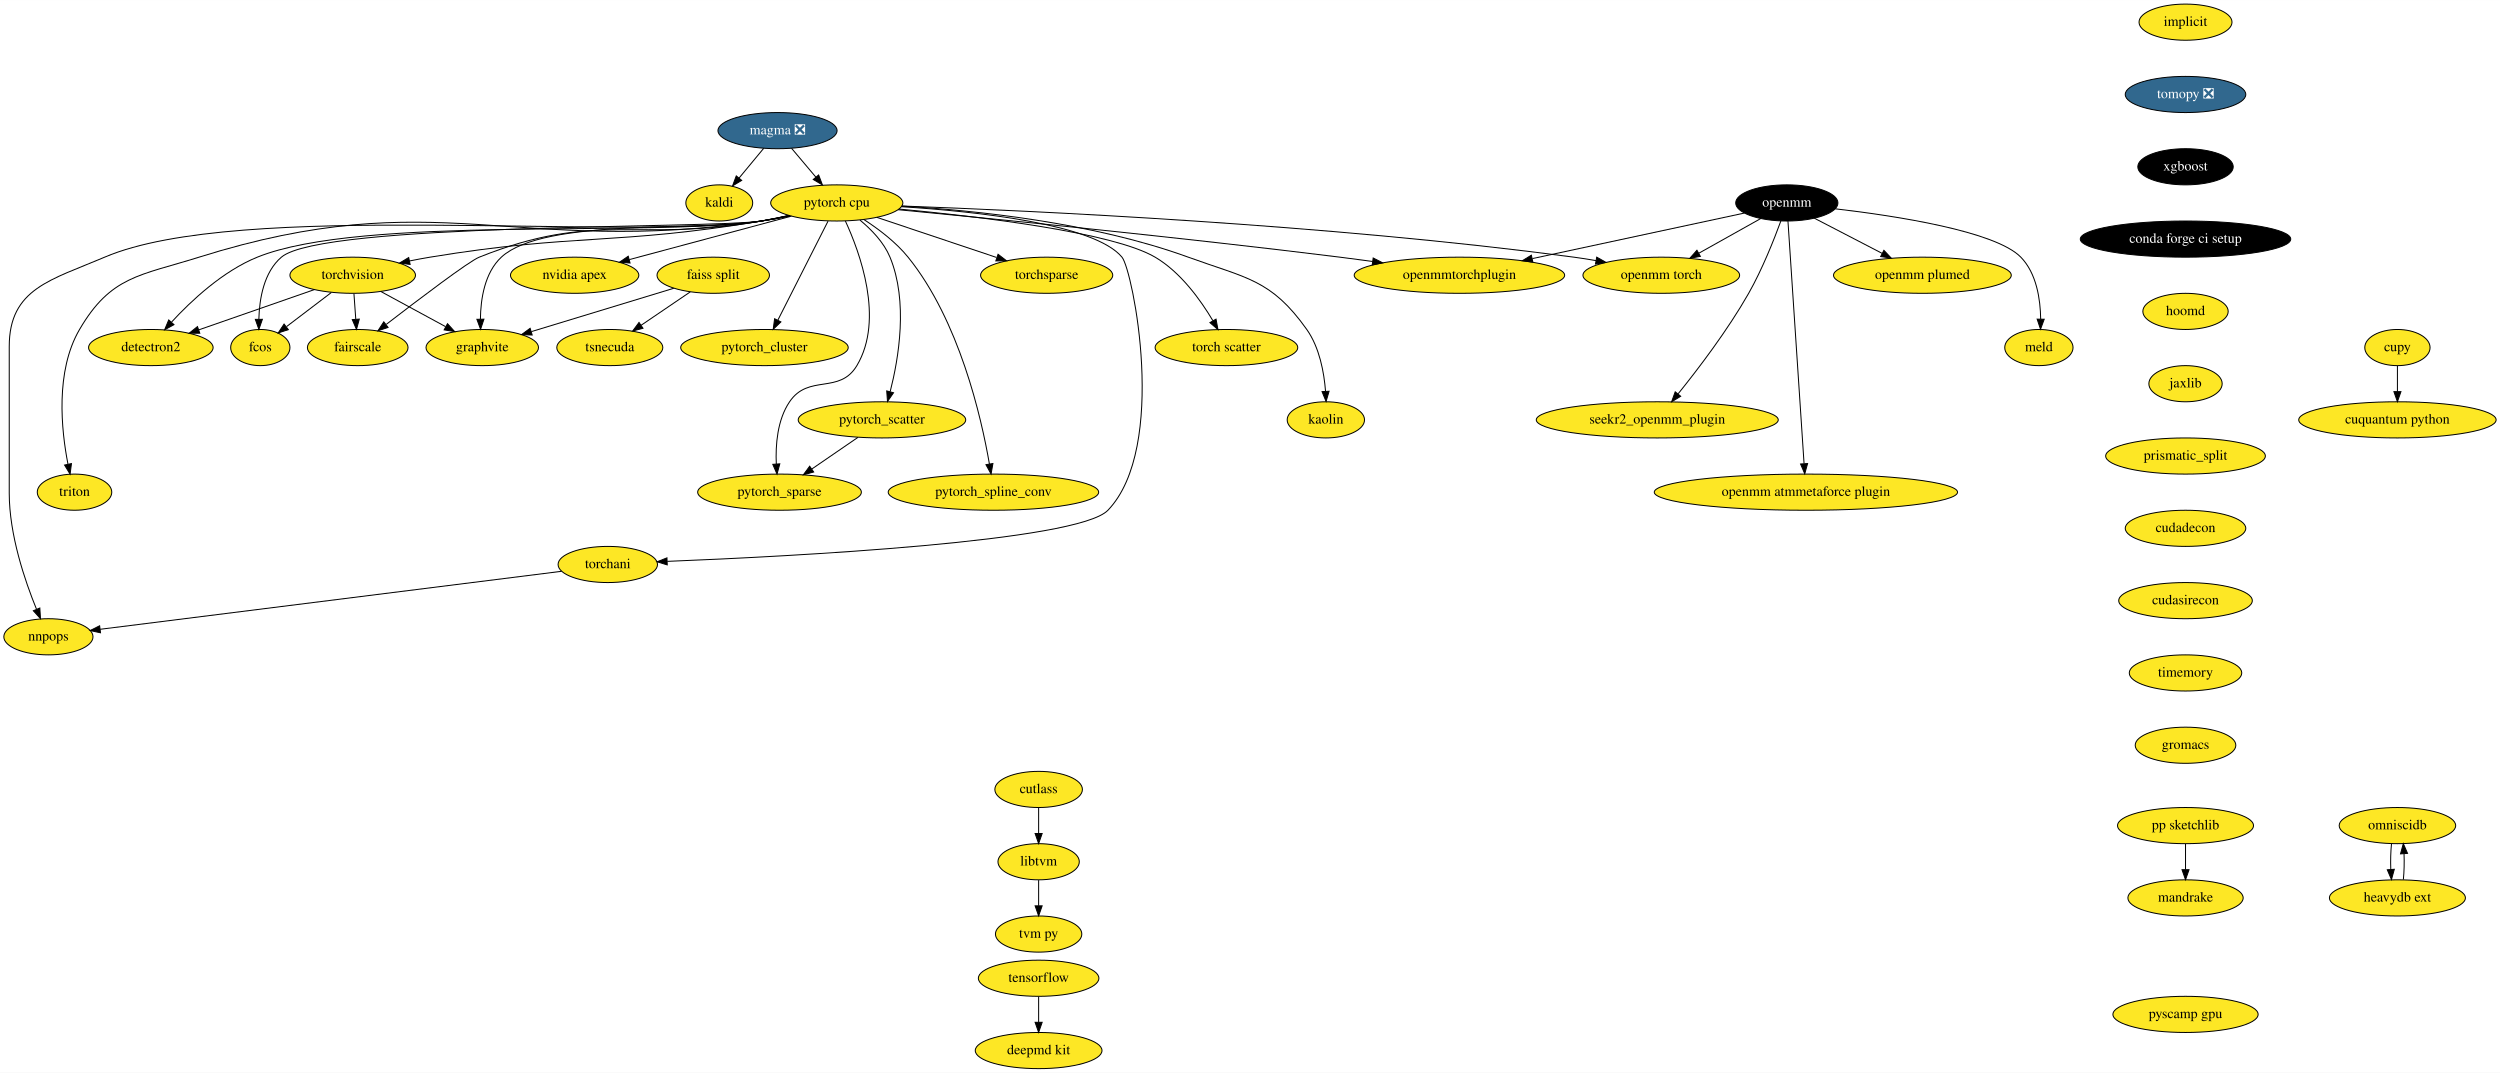
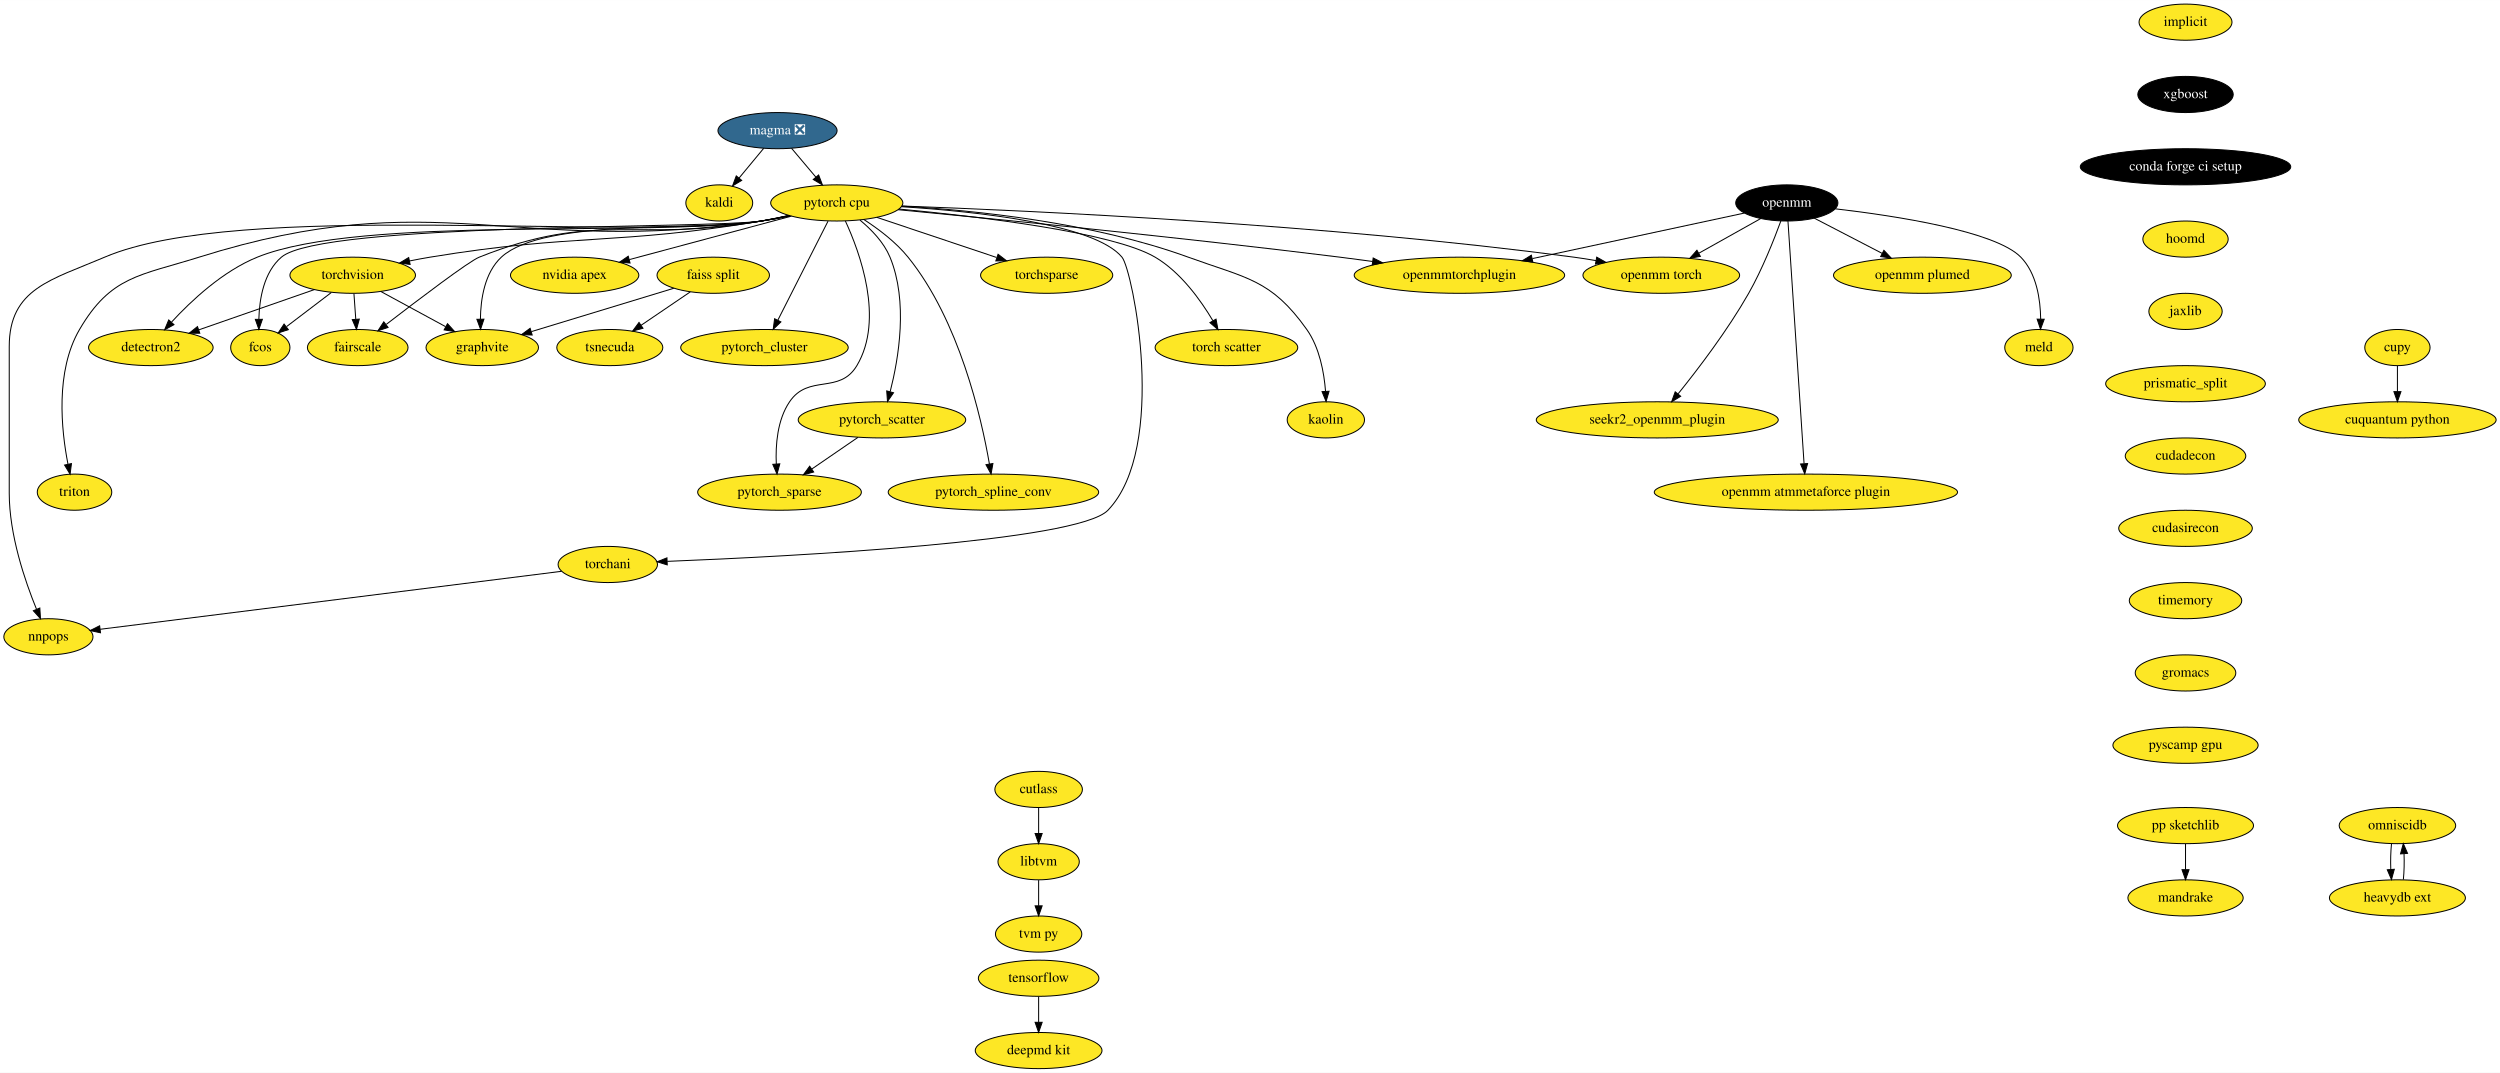
<svg xmlns="http://www.w3.org/2000/svg" xmlns:xlink="http://www.w3.org/1999/xlink" width="2489pt" height="1068pt" viewBox="0.00 0.00 2489.34 1068.00">
  <g id="graph0" class="graph" transform="scale(1 1) rotate(0) translate(4 1064)">
    <polygon fill="white" stroke="transparent" points="-4,4 -4,-1064 2485.34,-1064 2485.34,4 -4,4" />
    <g id="node1" class="node">
      <g id="a_node1">
        <a xlink:href="https://github.com/conda-forge/implicit-feedstock" xlink:title="implicit">
          <ellipse fill="#fde725" stroke="black" cx="2172.2" cy="-1042" rx="46.29" ry="18" />
          <text text-anchor="middle" x="2172.2" y="-1038.3" font-family="Times,serif" font-size="14.00">implicit</text>
        </a>
      </g>
    </g>
    <g id="node2" class="node">
      <g id="a_node2">
-         <a xlink:href="https://github.com/conda-forge/tomopy-feedstock/pull/57" xlink:title="tomopy ❎">
-           <ellipse fill="#31688e" stroke="black" cx="2172.2" cy="-970" rx="60" ry="18" />
-           <text text-anchor="middle" x="2172.2" y="-966.3" font-family="Times,serif" font-size="14.00" fill="white">tomopy ❎</text>
-         </a>
-       </g>
-     </g>
-     <g id="node4" class="node">
-       <g id="a_node4">
        <a xlink:href="https://github.com/conda-forge/xgboost-feedstock" xlink:title="xgboost">
-           <ellipse fill="#000000" stroke="black" cx="2172.2" cy="-898" rx="47.5" ry="18" />
-           <text text-anchor="middle" x="2172.2" y="-894.3" font-family="Times,serif" font-size="14.00" fill="white">xgboost</text>
+           <ellipse fill="#000000" stroke="black" cx="2172.2" cy="-970" rx="47.5" ry="18" />
+           <text text-anchor="middle" x="2172.2" y="-966.3" font-family="Times,serif" font-size="14.00" fill="white">xgboost</text>
+         </a>
+       </g>
+     </g>
+     <g id="node9" class="node">
+       <g id="a_node9">
+         <a xlink:href="https://github.com/conda-forge/conda-forge-ci-setup-feedstock" xlink:title="conda forge ci setup">
+           <ellipse fill="#000000" stroke="black" cx="2172.2" cy="-898" rx="104.78" ry="18" />
+           <text text-anchor="middle" x="2172.2" y="-894.3" font-family="Times,serif" font-size="14.00" fill="white">conda forge ci setup</text>
        </a>
      </g>
    </g>
    <g id="node3" class="node">
      <g id="a_node3">
        <a xlink:href="https://github.com/conda-forge/kaldi-feedstock" xlink:title="kaldi">
          <ellipse fill="#fde725" stroke="black" cx="712.2" cy="-862" rx="33.29" ry="18" />
          <text text-anchor="middle" x="712.2" y="-858.3" font-family="Times,serif" font-size="14.00">kaldi</text>
        </a>
      </g>
    </g>
-     <g id="node10" class="node">
-       <g id="a_node10">
-         <a xlink:href="https://github.com/conda-forge/conda-forge-ci-setup-feedstock" xlink:title="conda forge ci setup">
-           <ellipse fill="#000000" stroke="black" cx="2172.2" cy="-826" rx="104.78" ry="18" />
-           <text text-anchor="middle" x="2172.2" y="-822.3" font-family="Times,serif" font-size="14.00" fill="white">conda forge ci setup</text>
-         </a>
-       </g>
-     </g>
-     <g id="node5" class="node">
-       <g id="a_node5">
+     <g id="node4" class="node">
+       <g id="a_node4">
        <a xlink:href="https://github.com/conda-forge/torchvision-feedstock" xlink:title="torchvision">
          <ellipse fill="#fde725" stroke="black" cx="347.2" cy="-790" rx="62.5" ry="18" />
          <text text-anchor="middle" x="347.2" y="-786.3" font-family="Times,serif" font-size="14.00">torchvision</text>
        </a>
      </g>
    </g>
-     <g id="node6" class="node">
-       <g id="a_node6">
+     <g id="node5" class="node">
+       <g id="a_node5">
        <a xlink:href="https://github.com/conda-forge/detectron2-feedstock" xlink:title="detectron2">
          <ellipse fill="#fde725" stroke="black" cx="146.2" cy="-718" rx="61.99" ry="18" />
          <text text-anchor="middle" x="146.2" y="-714.3" font-family="Times,serif" font-size="14.00">detectron2</text>
        </a>
      </g>
    </g>
-     <g id="edge3" class="edge">
+     <g id="edge2" class="edge">
      <path fill="none" stroke="black" d="M308.92,-775.67C276.22,-764.28 229.05,-747.85 193.91,-735.62" />
      <polygon fill="black" stroke="black" points="194.93,-732.27 184.33,-732.28 192.63,-738.88 194.93,-732.27" />
    </g>
-     <g id="node7" class="node">
-       <g id="a_node7">
+     <g id="node6" class="node">
+       <g id="a_node6">
        <a xlink:href="https://github.com/conda-forge/fcos-feedstock" xlink:title="fcos">
          <ellipse fill="#fde725" stroke="black" cx="255.2" cy="-718" rx="29.5" ry="18" />
          <text text-anchor="middle" x="255.2" y="-714.3" font-family="Times,serif" font-size="14.00">fcos</text>
        </a>
      </g>
    </g>
-     <g id="edge4" class="edge">
+     <g id="edge3" class="edge">
      <path fill="none" stroke="black" d="M325.86,-772.76C312.58,-762.66 295.42,-749.6 281.33,-738.88" />
      <polygon fill="black" stroke="black" points="283.09,-735.83 273.02,-732.56 278.86,-741.4 283.09,-735.83" />
    </g>
-     <g id="node8" class="node">
-       <g id="a_node8">
+     <g id="node7" class="node">
+       <g id="a_node7">
        <a xlink:href="https://github.com/conda-forge/fairscale-feedstock" xlink:title="fairscale">
          <ellipse fill="#fde725" stroke="black" cx="352.2" cy="-718" rx="50.09" ry="18" />
          <text text-anchor="middle" x="352.2" y="-714.3" font-family="Times,serif" font-size="14.00">fairscale</text>
        </a>
      </g>
    </g>
-     <g id="edge5" class="edge">
+     <g id="edge4" class="edge">
      <path fill="none" stroke="black" d="M348.43,-771.7C348.98,-763.98 349.65,-754.71 350.26,-746.11" />
      <polygon fill="black" stroke="black" points="353.75,-746.33 350.97,-736.1 346.77,-745.83 353.75,-746.33" />
    </g>
-     <g id="node9" class="node">
-       <g id="a_node9">
+     <g id="node8" class="node">
+       <g id="a_node8">
        <a xlink:href="https://github.com/conda-forge/graphvite-feedstock" xlink:title="graphvite">
          <ellipse fill="#fde725" stroke="black" cx="476.2" cy="-718" rx="56" ry="18" />
          <text text-anchor="middle" x="476.2" y="-714.3" font-family="Times,serif" font-size="14.00">graphvite</text>
        </a>
      </g>
    </g>
-     <g id="edge6" class="edge">
+     <g id="edge5" class="edge">
      <path fill="none" stroke="black" d="M375.19,-773.81C394.08,-763.56 419.2,-749.93 439.67,-738.82" />
      <polygon fill="black" stroke="black" points="441.58,-741.76 448.7,-733.92 438.24,-735.61 441.58,-741.76" />
    </g>
-     <g id="node13" class="node">
-       <g id="a_node13">
+     <g id="node12" class="node">
+       <g id="a_node12">
        <a xlink:href="https://github.com/conda-forge/hoomd-feedstock" xlink:title="hoomd">
-           <ellipse fill="#fde725" stroke="black" cx="2172.2" cy="-754" rx="42.49" ry="18" />
-           <text text-anchor="middle" x="2172.2" y="-750.3" font-family="Times,serif" font-size="14.00">hoomd</text>
-         </a>
-       </g>
-     </g>
-     <g id="node11" class="node">
-       <g id="a_node11">
+           <ellipse fill="#fde725" stroke="black" cx="2172.2" cy="-826" rx="42.49" ry="18" />
+           <text text-anchor="middle" x="2172.2" y="-822.3" font-family="Times,serif" font-size="14.00">hoomd</text>
+         </a>
+       </g>
+     </g>
+     <g id="node10" class="node">
+       <g id="a_node10">
        <a xlink:href="https://github.com/conda-forge/tensorflow-feedstock" xlink:title="tensorflow">
          <ellipse fill="#fde725" stroke="black" cx="1030.2" cy="-90" rx="60" ry="18" />
          <text text-anchor="middle" x="1030.2" y="-86.3" font-family="Times,serif" font-size="14.00">tensorflow</text>
        </a>
      </g>
    </g>
-     <g id="node12" class="node">
-       <g id="a_node12">
+     <g id="node11" class="node">
+       <g id="a_node11">
        <a xlink:href="https://github.com/conda-forge/deepmd-kit-feedstock" xlink:title="deepmd kit">
          <ellipse fill="#fde725" stroke="black" cx="1030.2" cy="-18" rx="63.09" ry="18" />
          <text text-anchor="middle" x="1030.2" y="-14.3" font-family="Times,serif" font-size="14.00">deepmd kit</text>
        </a>
      </g>
    </g>
-     <g id="edge8" class="edge">
+     <g id="edge7" class="edge">
      <path fill="none" stroke="black" d="M1030.2,-71.7C1030.2,-63.98 1030.2,-54.71 1030.2,-46.11" />
      <polygon fill="black" stroke="black" points="1033.7,-46.1 1030.2,-36.1 1026.7,-46.1 1033.7,-46.1" />
    </g>
+     <g id="node13" class="node">
+       <g id="a_node13">
+         <a xlink:href="https://github.com/conda-forge/jaxlib-feedstock" xlink:title="jaxlib">
+           <ellipse fill="#fde725" stroke="black" cx="2172.2" cy="-754" rx="36.5" ry="18" />
+           <text text-anchor="middle" x="2172.2" y="-750.3" font-family="Times,serif" font-size="14.00">jaxlib</text>
+         </a>
+       </g>
+     </g>
+     <g id="node28" class="node">
+       <g id="a_node28">
+         <a xlink:href="https://github.com/conda-forge/prismatic_split-feedstock" xlink:title="prismatic_split">
+           <ellipse fill="#fde725" stroke="black" cx="2172.2" cy="-682" rx="79.5" ry="18" />
+           <text text-anchor="middle" x="2172.2" y="-678.3" font-family="Times,serif" font-size="14.00">prismatic_split</text>
+         </a>
+       </g>
+     </g>
    <g id="node14" class="node">
      <g id="a_node14">
-         <a xlink:href="https://github.com/conda-forge/jaxlib-feedstock" xlink:title="jaxlib">
-           <ellipse fill="#fde725" stroke="black" cx="2172.2" cy="-682" rx="36.5" ry="18" />
-           <text text-anchor="middle" x="2172.2" y="-678.3" font-family="Times,serif" font-size="14.00">jaxlib</text>
-         </a>
-       </g>
-     </g>
-     <g id="node29" class="node">
-       <g id="a_node29">
-         <a xlink:href="https://github.com/conda-forge/prismatic_split-feedstock" xlink:title="prismatic_split">
-           <ellipse fill="#fde725" stroke="black" cx="2172.2" cy="-610" rx="79.5" ry="18" />
-           <text text-anchor="middle" x="2172.2" y="-606.3" font-family="Times,serif" font-size="14.00">prismatic_split</text>
-         </a>
-       </g>
-     </g>
-     <g id="node15" class="node">
-       <g id="a_node15">
        <a xlink:href="https://github.com/conda-forge/pytorch-cpu-feedstock" xlink:title="pytorch cpu">
          <ellipse fill="#fde725" stroke="black" cx="829.2" cy="-862" rx="65.79" ry="18" />
          <text text-anchor="middle" x="829.2" y="-858.3" font-family="Times,serif" font-size="14.00">pytorch cpu</text>
        </a>
      </g>
    </g>
-     <g id="edge11" class="edge">
+     <g id="edge10" class="edge">
      <path fill="none" stroke="black" d="M781.75,-849.39C772.64,-847.4 763.15,-845.5 754.2,-844 608.68,-819.65 569.78,-831.94 424.2,-808 417.57,-806.91 410.66,-805.61 403.81,-804.23" />
      <polygon fill="black" stroke="black" points="404.37,-800.77 393.87,-802.16 402.94,-807.62 404.37,-800.77" />
    </g>
-     <g id="edge12" class="edge">
+     <g id="edge11" class="edge">
      <path fill="none" stroke="black" d="M782.59,-849.29C773.24,-847.26 763.44,-845.37 754.2,-844 643.56,-827.59 355.85,-850 252.2,-808 217.84,-794.08 186.39,-764.61 166.83,-743.39" />
      <polygon fill="black" stroke="black" points="169.21,-740.81 159.93,-735.71 164.01,-745.49 169.21,-740.81" />
    </g>
-     <g id="edge13" class="edge">
+     <g id="edge12" class="edge">
      <path fill="none" stroke="black" d="M782.59,-849.32C773.23,-847.29 763.44,-845.39 754.2,-844 701.52,-836.09 316.69,-842.6 276.2,-808 258.7,-793.05 254.29,-766.5 253.75,-746.27" />
      <polygon fill="black" stroke="black" points="257.25,-746.1 253.78,-736.09 250.25,-746.08 257.25,-746.1" />
    </g>
-     <g id="edge14" class="edge">
+     <g id="edge13" class="edge">
      <path fill="none" stroke="black" d="M781.72,-849.52C772.62,-847.52 763.14,-845.58 754.2,-844 630.21,-822.06 590.09,-854.8 473.2,-808 462.92,-803.89 413.03,-766.06 380.6,-741.07" />
      <polygon fill="black" stroke="black" points="382.42,-738.05 372.37,-734.71 378.14,-743.59 382.42,-738.05" />
    </g>
-     <g id="edge15" class="edge">
+     <g id="edge14" class="edge">
      <path fill="none" stroke="black" d="M781.31,-849.51C772.33,-847.54 763,-845.61 754.2,-844 697.03,-833.57 537.74,-847.58 495.2,-808 478.53,-792.49 474.6,-766.24 474.36,-746.26" />
      <polygon fill="black" stroke="black" points="477.86,-746.25 474.53,-736.19 470.86,-746.13 477.86,-746.25" />
    </g>
-     <g id="node16" class="node">
-       <g id="a_node16">
+     <g id="node15" class="node">
+       <g id="a_node15">
        <a xlink:href="https://github.com/conda-forge/nvidia-apex-feedstock" xlink:title="nvidia apex">
          <ellipse fill="#fde725" stroke="black" cx="568.2" cy="-790" rx="63.89" ry="18" />
          <text text-anchor="middle" x="568.2" y="-786.3" font-family="Times,serif" font-size="14.00">nvidia apex</text>
        </a>
      </g>
    </g>
-     <g id="edge16" class="edge">
+     <g id="edge15" class="edge">
      <path fill="none" stroke="black" d="M784.03,-848.89C739.22,-836.87 670.5,-818.44 622.68,-805.61" />
      <polygon fill="black" stroke="black" points="623.37,-802.17 612.81,-802.96 621.56,-808.94 623.37,-802.17" />
    </g>
-     <g id="node17" class="node">
-       <g id="a_node17">
+     <g id="node16" class="node">
+       <g id="a_node16">
        <a xlink:href="https://github.com/conda-forge/pytorch_cluster-feedstock" xlink:title="pytorch_cluster">
          <ellipse fill="#fde725" stroke="black" cx="757.2" cy="-718" rx="83.39" ry="18" />
          <text text-anchor="middle" x="757.2" y="-714.3" font-family="Times,serif" font-size="14.00">pytorch_cluster</text>
        </a>
      </g>
    </g>
-     <g id="edge17" class="edge">
+     <g id="edge16" class="edge">
      <path fill="none" stroke="black" d="M820.51,-843.87C808.08,-819.35 785.1,-774.03 770.51,-745.26" />
      <polygon fill="black" stroke="black" points="773.56,-743.53 765.91,-736.19 767.31,-746.69 773.56,-743.53" />
    </g>
-     <g id="node18" class="node">
-       <g id="a_node18">
+     <g id="node17" class="node">
+       <g id="a_node17">
        <a xlink:href="https://github.com/conda-forge/pytorch_scatter-feedstock" xlink:title="pytorch_scatter">
          <ellipse fill="#fde725" stroke="black" cx="874.2" cy="-646" rx="83.39" ry="18" />
          <text text-anchor="middle" x="874.2" y="-642.3" font-family="Times,serif" font-size="14.00">pytorch_scatter</text>
        </a>
      </g>
    </g>
-     <g id="edge18" class="edge">
+     <g id="edge17" class="edge">
      <path fill="none" stroke="black" d="M852.29,-844.92C863.6,-835.6 876.07,-822.79 882.2,-808 900.46,-763.91 890.84,-707.11 882.38,-674.1" />
      <polygon fill="black" stroke="black" points="885.71,-673 879.71,-664.27 878.95,-674.84 885.71,-673" />
    </g>
-     <g id="node19" class="node">
-       <g id="a_node19">
+     <g id="node18" class="node">
+       <g id="a_node18">
        <a xlink:href="https://github.com/conda-forge/pytorch_spline_conv-feedstock" xlink:title="pytorch_spline_conv">
          <ellipse fill="#fde725" stroke="black" cx="985.2" cy="-574" rx="104.78" ry="18" />
          <text text-anchor="middle" x="985.2" y="-570.3" font-family="Times,serif" font-size="14.00">pytorch_spline_conv</text>
        </a>
      </g>
    </g>
-     <g id="edge19" class="edge">
+     <g id="edge18" class="edge">
      <path fill="none" stroke="black" d="M856.1,-845.54C870.62,-836.15 888.01,-823.07 900.2,-808 951.17,-744.93 973.14,-648.55 981.2,-602.01" />
      <polygon fill="black" stroke="black" points="984.67,-602.52 982.84,-592.08 977.76,-601.38 984.67,-602.52" />
    </g>
-     <g id="node20" class="node">
-       <g id="a_node20">
+     <g id="node19" class="node">
+       <g id="a_node19">
        <a xlink:href="https://github.com/conda-forge/pytorch_sparse-feedstock" xlink:title="pytorch_sparse">
          <ellipse fill="#fde725" stroke="black" cx="772.2" cy="-574" rx="81.49" ry="18" />
          <text text-anchor="middle" x="772.2" y="-570.3" font-family="Times,serif" font-size="14.00">pytorch_sparse</text>
        </a>
      </g>
    </g>
-     <g id="edge20" class="edge">
+     <g id="edge19" class="edge">
      <path fill="none" stroke="black" d="M837.75,-844.06C852.08,-813.07 876.8,-746.17 849.2,-700 831.85,-670.99 801.14,-692 782.2,-664 769.98,-645.94 768.14,-620.95 768.99,-602.05" />
      <polygon fill="black" stroke="black" points="772.48,-602.22 769.71,-591.99 765.5,-601.72 772.48,-602.22" />
    </g>
-     <g id="node21" class="node">
-       <g id="a_node21">
+     <g id="node20" class="node">
+       <g id="a_node20">
        <a xlink:href="https://github.com/conda-forge/torchani-feedstock" xlink:title="torchani">
          <ellipse fill="#fde725" stroke="black" cx="601.2" cy="-502" rx="49.5" ry="18" />
          <text text-anchor="middle" x="601.2" y="-498.3" font-family="Times,serif" font-size="14.00">torchani</text>
        </a>
      </g>
    </g>
-     <g id="edge21" class="edge">
+     <g id="edge20" class="edge">
      <path fill="none" stroke="black" d="M893.6,-858.24C968.63,-853.52 1085.83,-840.94 1113.2,-808 1124,-794.99 1159.23,-618.56 1099.2,-556 1069.3,-524.84 785.89,-510.12 660.45,-505.1" />
      <polygon fill="black" stroke="black" points="660.38,-501.59 650.25,-504.69 660.11,-508.59 660.38,-501.59" />
    </g>
-     <g id="node22" class="node">
-       <g id="a_node22">
+     <g id="node21" class="node">
+       <g id="a_node21">
        <a xlink:href="https://github.com/conda-forge/openmm-torch-feedstock" xlink:title="openmm torch">
          <ellipse fill="#fde725" stroke="black" cx="1650.2" cy="-790" rx="78" ry="18" />
          <text text-anchor="middle" x="1650.2" y="-786.3" font-family="Times,serif" font-size="14.00">openmm torch</text>
        </a>
      </g>
    </g>
-     <g id="edge22" class="edge">
+     <g id="edge21" class="edge">
      <path fill="none" stroke="black" d="M894.27,-858.94C1022.67,-854.3 1317.51,-840.75 1563.2,-808 1570.33,-807.05 1577.76,-805.88 1585.13,-804.6" />
      <polygon fill="black" stroke="black" points="1585.91,-808.02 1595.13,-802.8 1584.67,-801.13 1585.91,-808.02" />
    </g>
-     <g id="node23" class="node">
-       <g id="a_node23">
+     <g id="node22" class="node">
+       <g id="a_node22">
        <a xlink:href="https://github.com/conda-forge/torchsparse-feedstock" xlink:title="torchsparse">
          <ellipse fill="#fde725" stroke="black" cx="1038.2" cy="-790" rx="65.79" ry="18" />
          <text text-anchor="middle" x="1038.2" y="-786.3" font-family="Times,serif" font-size="14.00">torchsparse</text>
        </a>
      </g>
    </g>
-     <g id="edge23" class="edge">
+     <g id="edge22" class="edge">
      <path fill="none" stroke="black" d="M869,-847.67C902.88,-836.32 951.73,-819.96 988.24,-807.73" />
      <polygon fill="black" stroke="black" points="989.81,-810.9 998.19,-804.4 987.59,-804.26 989.81,-810.9" />
    </g>
-     <g id="node24" class="node">
-       <g id="a_node24">
+     <g id="node23" class="node">
+       <g id="a_node23">
        <a xlink:href="https://github.com/conda-forge/torch-scatter-feedstock" xlink:title="torch scatter">
          <ellipse fill="#fde725" stroke="black" cx="1217.2" cy="-718" rx="71" ry="18" />
          <text text-anchor="middle" x="1217.2" y="-714.3" font-family="Times,serif" font-size="14.00">torch scatter</text>
        </a>
      </g>
    </g>
-     <g id="edge24" class="edge">
+     <g id="edge23" class="edge">
      <path fill="none" stroke="black" d="M891.34,-855.9C971.05,-848.47 1104.05,-832.78 1146.2,-808 1171.61,-793.06 1191.51,-765.31 1203.7,-744.76" />
      <polygon fill="black" stroke="black" points="1206.84,-746.31 1208.75,-735.89 1200.76,-742.85 1206.84,-746.31" />
    </g>
-     <g id="node25" class="node">
-       <g id="a_node25">
+     <g id="node24" class="node">
+       <g id="a_node24">
        <a xlink:href="https://github.com/conda-forge/kaolin-feedstock" xlink:title="kaolin">
          <ellipse fill="#fde725" stroke="black" cx="1316.2" cy="-646" rx="38.5" ry="18" />
          <text text-anchor="middle" x="1316.2" y="-642.3" font-family="Times,serif" font-size="14.00">kaolin</text>
        </a>
      </g>
    </g>
-     <g id="edge25" class="edge">
+     <g id="edge24" class="edge">
      <path fill="none" stroke="black" d="M893.98,-858.84C965.7,-854.71 1083.76,-842.74 1179.2,-808 1236.93,-786.99 1261.67,-786.12 1297.2,-736 1309.93,-718.03 1314.43,-693.24 1315.89,-674.38" />
      <polygon fill="black" stroke="black" points="1319.39,-674.5 1316.43,-664.33 1312.4,-674.13 1319.39,-674.5" />
    </g>
-     <g id="node26" class="node">
-       <g id="a_node26">
+     <g id="node25" class="node">
+       <g id="a_node25">
        <a xlink:href="https://github.com/conda-forge/nnpops-feedstock" xlink:title="nnpops">
          <ellipse fill="#fde725" stroke="black" cx="44.2" cy="-430" rx="44.39" ry="18" />
          <text text-anchor="middle" x="44.2" y="-426.3" font-family="Times,serif" font-size="14.00">nnpops</text>
        </a>
      </g>
    </g>
-     <g id="edge26" class="edge">
+     <g id="edge25" class="edge">
      <path fill="none" stroke="black" d="M782.61,-849.17C773.25,-847.15 763.45,-845.29 754.2,-844 610.05,-823.84 234.04,-865.2 100.2,-808 47,-785.26 5.2,-776.86 5.2,-719 5.2,-719 5.2,-719 5.2,-573 5.2,-531.56 20.83,-485.67 32.3,-457.58" />
      <polygon fill="black" stroke="black" points="35.65,-458.65 36.3,-448.07 29.2,-455.93 35.65,-458.65" />
    </g>
-     <g id="node27" class="node">
-       <g id="a_node27">
+     <g id="node26" class="node">
+       <g id="a_node26">
        <a xlink:href="https://github.com/conda-forge/triton-feedstock" xlink:title="triton">
          <ellipse fill="#fde725" stroke="black" cx="70.2" cy="-574" rx="37.09" ry="18" />
          <text text-anchor="middle" x="70.2" y="-570.3" font-family="Times,serif" font-size="14.00">triton</text>
        </a>
      </g>
    </g>
-     <g id="edge27" class="edge">
+     <g id="edge26" class="edge">
      <path fill="none" stroke="black" d="M782.6,-849.24C773.24,-847.21 763.45,-845.34 754.2,-844 507.36,-808.32 432.15,-882.69 194.2,-808 135.22,-789.49 106.39,-789.37 75.2,-736 50.88,-694.39 57.04,-635.83 63.66,-602.01" />
      <polygon fill="black" stroke="black" points="67.14,-602.46 65.79,-591.95 60.29,-601.01 67.14,-602.46" />
    </g>
-     <g id="node28" class="node">
-       <g id="a_node28">
+     <g id="node27" class="node">
+       <g id="a_node27">
        <a xlink:href="https://github.com/conda-forge/openmmtorchplugin-feedstock" xlink:title="openmmtorchplugin">
          <ellipse fill="#fde725" stroke="black" cx="1449.2" cy="-790" rx="104.78" ry="18" />
          <text text-anchor="middle" x="1449.2" y="-786.3" font-family="Times,serif" font-size="14.00">openmmtorchplugin</text>
        </a>
      </g>
    </g>
-     <g id="edge28" class="edge">
+     <g id="edge27" class="edge">
      <path fill="none" stroke="black" d="M890.2,-855.27C984.62,-846.24 1171.79,-827.69 1330.2,-808 1340.74,-806.69 1351.8,-805.23 1362.75,-803.73" />
      <polygon fill="black" stroke="black" points="1363.33,-807.18 1372.75,-802.34 1362.37,-800.25 1363.33,-807.18" />
    </g>
-     <g id="edge29" class="edge">
+     <g id="edge28" class="edge">
      <path fill="none" stroke="black" d="M850.28,-628.59C836.6,-619.2 819.25,-607.29 804.38,-597.09" />
      <polygon fill="black" stroke="black" points="806.19,-594.08 795.96,-591.31 802.23,-599.85 806.19,-594.08" />
    </g>
-     <g id="edge30" class="edge">
+     <g id="edge29" class="edge">
      <path fill="none" stroke="black" d="M555.14,-495.21C452.12,-482.27 203.66,-451.04 95.71,-437.47" />
      <polygon fill="black" stroke="black" points="96.07,-433.99 85.71,-436.22 95.2,-440.94 96.07,-433.99" />
    </g>
-     <g id="node37" class="node">
-       <g id="a_node37">
+     <g id="node36" class="node">
+       <g id="a_node36">
        <a xlink:href="https://github.com/conda-forge/cudadecon-feedstock" xlink:title="cudadecon">
-           <ellipse fill="#fde725" stroke="black" cx="2172.2" cy="-538" rx="60" ry="18" />
-           <text text-anchor="middle" x="2172.2" y="-534.3" font-family="Times,serif" font-size="14.00">cudadecon</text>
-         </a>
-       </g>
-     </g>
-     <g id="node30" class="node">
-       <g id="a_node30">
+           <ellipse fill="#fde725" stroke="black" cx="2172.2" cy="-610" rx="60" ry="18" />
+           <text text-anchor="middle" x="2172.2" y="-606.3" font-family="Times,serif" font-size="14.00">cudadecon</text>
+         </a>
+       </g>
+     </g>
+     <g id="node29" class="node">
+       <g id="a_node29">
        <a xlink:href="https://github.com/conda-forge/openmm-feedstock" xlink:title="openmm">
          <ellipse fill="#000000" stroke="black" cx="1775.2" cy="-862" rx="50.89" ry="18" />
          <text text-anchor="middle" x="1775.2" y="-858.3" font-family="Times,serif" font-size="14.00" fill="white">openmm</text>
        </a>
      </g>
    </g>
-     <g id="edge32" class="edge">
+     <g id="edge31" class="edge">
      <path fill="none" stroke="black" d="M1749.3,-846.5C1731.44,-836.49 1707.42,-823.05 1687.5,-811.89" />
      <polygon fill="black" stroke="black" points="1689.11,-808.78 1678.68,-806.95 1685.69,-814.89 1689.11,-808.78" />
    </g>
-     <g id="edge33" class="edge">
+     <g id="edge32" class="edge">
      <path fill="none" stroke="black" d="M1732.91,-851.92C1679.52,-840.46 1586.81,-820.55 1521.95,-806.62" />
      <polygon fill="black" stroke="black" points="1522.3,-803.12 1511.79,-804.44 1520.83,-809.96 1522.3,-803.12" />
    </g>
-     <g id="node31" class="node">
-       <g id="a_node31">
+     <g id="node30" class="node">
+       <g id="a_node30">
        <a xlink:href="https://github.com/conda-forge/openmm-plumed-feedstock" xlink:title="openmm plumed">
          <ellipse fill="#fde725" stroke="black" cx="1910.2" cy="-790" rx="88.5" ry="18" />
          <text text-anchor="middle" x="1910.2" y="-786.3" font-family="Times,serif" font-size="14.00">openmm plumed</text>
        </a>
      </g>
    </g>
-     <g id="edge34" class="edge">
+     <g id="edge33" class="edge">
      <path fill="none" stroke="black" d="M1802.52,-846.83C1821.93,-836.77 1848.32,-823.08 1870.11,-811.78" />
      <polygon fill="black" stroke="black" points="1871.87,-814.81 1879.14,-807.1 1868.65,-808.6 1871.87,-814.81" />
    </g>
-     <g id="node32" class="node">
-       <g id="a_node32">
+     <g id="node31" class="node">
+       <g id="a_node31">
        <a xlink:href="https://github.com/conda-forge/meld-feedstock" xlink:title="meld">
          <ellipse fill="#fde725" stroke="black" cx="2026.2" cy="-718" rx="34" ry="18" />
          <text text-anchor="middle" x="2026.2" y="-714.3" font-family="Times,serif" font-size="14.00">meld</text>
        </a>
      </g>
    </g>
-     <g id="edge35" class="edge">
+     <g id="edge34" class="edge">
      <path fill="none" stroke="black" d="M1823.32,-856.18C1883.84,-849.12 1982.91,-833.9 2008.2,-808 2023.9,-791.91 2027.69,-766.14 2027.97,-746.45" />
      <polygon fill="black" stroke="black" points="2031.47,-746.19 2027.82,-736.25 2024.47,-746.3 2031.47,-746.19" />
    </g>
-     <g id="node33" class="node">
-       <g id="a_node33">
+     <g id="node32" class="node">
+       <g id="a_node32">
        <a xlink:href="https://github.com/conda-forge/seekr2_openmm_plugin-feedstock" xlink:title="seekr2_openmm_plugin">
          <ellipse fill="#fde725" stroke="black" cx="1646.2" cy="-646" rx="120.48" ry="18" />
          <text text-anchor="middle" x="1646.2" y="-642.3" font-family="Times,serif" font-size="14.00">seekr2_openmm_plugin</text>
        </a>
      </g>
    </g>
-     <g id="edge36" class="edge">
+     <g id="edge35" class="edge">
      <path fill="none" stroke="black" d="M1769.27,-844.06C1762.57,-825.75 1750.8,-795.96 1737.2,-772 1716.33,-735.25 1686.71,-696.43 1667,-671.98" />
      <polygon fill="black" stroke="black" points="1669.5,-669.5 1660.47,-663.96 1664.07,-673.92 1669.5,-669.5" />
    </g>
-     <g id="node34" class="node">
-       <g id="a_node34">
+     <g id="node33" class="node">
+       <g id="a_node33">
        <a xlink:href="https://github.com/conda-forge/openmm-atmmetaforce-plugin-feedstock" xlink:title="openmm atmmetaforce plugin">
          <ellipse fill="#fde725" stroke="black" cx="1794.2" cy="-574" rx="151" ry="18" />
          <text text-anchor="middle" x="1794.2" y="-570.3" font-family="Times,serif" font-size="14.00">openmm atmmetaforce plugin</text>
        </a>
      </g>
    </g>
-     <g id="edge37" class="edge">
+     <g id="edge36" class="edge">
      <path fill="none" stroke="black" d="M1776.33,-843.97C1779.49,-796.29 1788.47,-661.18 1792.36,-602.63" />
      <polygon fill="black" stroke="black" points="1795.88,-602.52 1793.05,-592.31 1788.89,-602.05 1795.88,-602.52" />
    </g>
-     <g id="node35" class="node">
-       <g id="a_node35">
+     <g id="node34" class="node">
+       <g id="a_node34">
        <a xlink:href="https://github.com/conda-forge/cupy-feedstock" xlink:title="cupy">
          <ellipse fill="#fde725" stroke="black" cx="2383.2" cy="-718" rx="32.5" ry="18" />
          <text text-anchor="middle" x="2383.2" y="-714.3" font-family="Times,serif" font-size="14.00">cupy</text>
        </a>
      </g>
    </g>
-     <g id="node36" class="node">
-       <g id="a_node36">
+     <g id="node35" class="node">
+       <g id="a_node35">
        <a xlink:href="https://github.com/conda-forge/cuquantum-python-feedstock" xlink:title="cuquantum python">
          <ellipse fill="#fde725" stroke="black" cx="2383.2" cy="-646" rx="98.28" ry="18" />
          <text text-anchor="middle" x="2383.2" y="-642.3" font-family="Times,serif" font-size="14.00">cuquantum python</text>
        </a>
      </g>
    </g>
-     <g id="edge38" class="edge">
+     <g id="edge37" class="edge">
      <path fill="none" stroke="black" d="M2383.2,-699.7C2383.2,-691.98 2383.2,-682.71 2383.2,-674.11" />
      <polygon fill="black" stroke="black" points="2386.7,-674.1 2383.2,-664.1 2379.7,-674.1 2386.7,-674.1" />
    </g>
-     <g id="node47" class="node">
-       <g id="a_node47">
+     <g id="node46" class="node">
+       <g id="a_node46">
        <a xlink:href="https://github.com/conda-forge/cudasirecon-feedstock" xlink:title="cudasirecon">
-           <ellipse fill="#fde725" stroke="black" cx="2172.2" cy="-466" rx="66.5" ry="18" />
-           <text text-anchor="middle" x="2172.2" y="-462.3" font-family="Times,serif" font-size="14.00">cudasirecon</text>
-         </a>
-       </g>
-     </g>
-     <g id="node38" class="node">
-       <g id="a_node38">
+           <ellipse fill="#fde725" stroke="black" cx="2172.2" cy="-538" rx="66.5" ry="18" />
+           <text text-anchor="middle" x="2172.2" y="-534.3" font-family="Times,serif" font-size="14.00">cudasirecon</text>
+         </a>
+       </g>
+     </g>
+     <g id="node37" class="node">
+       <g id="a_node37">
        <a xlink:href="https://github.com/conda-forge/pp-sketchlib-feedstock" xlink:title="pp sketchlib">
          <ellipse fill="#fde725" stroke="black" cx="2172.2" cy="-242" rx="67.69" ry="18" />
          <text text-anchor="middle" x="2172.2" y="-238.3" font-family="Times,serif" font-size="14.00">pp sketchlib</text>
        </a>
      </g>
    </g>
-     <g id="node39" class="node">
-       <g id="a_node39">
+     <g id="node38" class="node">
+       <g id="a_node38">
        <a xlink:href="https://github.com/conda-forge/mandrake-feedstock" xlink:title="mandrake">
          <ellipse fill="#fde725" stroke="black" cx="2172.2" cy="-170" rx="57.39" ry="18" />
          <text text-anchor="middle" x="2172.2" y="-166.3" font-family="Times,serif" font-size="14.00">mandrake</text>
        </a>
      </g>
    </g>
-     <g id="edge40" class="edge">
+     <g id="edge39" class="edge">
      <path fill="none" stroke="black" d="M2172.2,-223.7C2172.2,-215.98 2172.2,-206.71 2172.2,-198.11" />
      <polygon fill="black" stroke="black" points="2175.7,-198.1 2172.2,-188.1 2168.7,-198.1 2175.7,-198.1" />
    </g>
-     <g id="node40" class="node">
-       <g id="a_node40">
+     <g id="node39" class="node">
+       <g id="a_node39">
        <a xlink:href="https://github.com/conda-forge/faiss-split-feedstock" xlink:title="faiss split">
          <ellipse fill="#fde725" stroke="black" cx="706.2" cy="-790" rx="56" ry="18" />
          <text text-anchor="middle" x="706.2" y="-786.3" font-family="Times,serif" font-size="14.00">faiss split</text>
        </a>
      </g>
    </g>
-     <g id="edge41" class="edge">
+     <g id="edge40" class="edge">
      <path fill="none" stroke="black" d="M666.92,-777.05C627.72,-765.12 567.4,-746.76 525.11,-733.89" />
      <polygon fill="black" stroke="black" points="525.9,-730.47 515.31,-730.9 523.86,-737.16 525.9,-730.47" />
    </g>
-     <g id="node41" class="node">
-       <g id="a_node41">
+     <g id="node40" class="node">
+       <g id="a_node40">
        <a xlink:href="https://github.com/conda-forge/tsnecuda-feedstock" xlink:title="tsnecuda">
          <ellipse fill="#fde725" stroke="black" cx="603.2" cy="-718" rx="52.79" ry="18" />
          <text text-anchor="middle" x="603.2" y="-714.3" font-family="Times,serif" font-size="14.00">tsnecuda</text>
        </a>
      </g>
    </g>
-     <g id="edge42" class="edge">
+     <g id="edge41" class="edge">
      <path fill="none" stroke="black" d="M683.34,-773.46C668.94,-763.68 650.15,-750.91 634.39,-740.2" />
      <polygon fill="black" stroke="black" points="636.23,-737.22 625.99,-734.49 632.29,-743.01 636.23,-737.22" />
    </g>
-     <g id="node42" class="node">
-       <g id="a_node42">
+     <g id="node41" class="node">
+       <g id="a_node41">
        <a xlink:href="https://github.com/conda-forge/omniscidb-feedstock" xlink:title="omniscidb">
          <ellipse fill="#fde725" stroke="black" cx="2383.2" cy="-242" rx="58" ry="18" />
          <text text-anchor="middle" x="2383.2" y="-238.3" font-family="Times,serif" font-size="14.00">omniscidb</text>
        </a>
      </g>
    </g>
-     <g id="node43" class="node">
-       <g id="a_node43">
+     <g id="node42" class="node">
+       <g id="a_node42">
        <a xlink:href="https://github.com/conda-forge/heavydb-ext-feedstock" xlink:title="heavydb ext">
          <ellipse fill="#fde725" stroke="black" cx="2383.2" cy="-170" rx="67.69" ry="18" />
          <text text-anchor="middle" x="2383.2" y="-166.3" font-family="Times,serif" font-size="14.00">heavydb ext</text>
        </a>
      </g>
    </g>
-     <g id="edge43" class="edge">
+     <g id="edge42" class="edge">
      <path fill="none" stroke="black" d="M2377.32,-224.05C2376.5,-216.35 2376.26,-207.03 2376.59,-198.36" />
      <polygon fill="black" stroke="black" points="2380.09,-198.49 2377.28,-188.28 2373.11,-198.01 2380.09,-198.49" />
    </g>
-     <g id="edge44" class="edge">
+     <g id="edge43" class="edge">
      <path fill="none" stroke="black" d="M2389.11,-188.28C2389.91,-196.03 2390.14,-205.36 2389.79,-214.01" />
      <polygon fill="black" stroke="black" points="2386.29,-213.83 2389.07,-224.05 2393.27,-214.33 2386.29,-213.83" />
    </g>
-     <g id="node44" class="node">
-       <g id="a_node44">
+     <g id="node43" class="node">
+       <g id="a_node43">
        <a xlink:href="https://github.com/conda-forge/libtvm-feedstock" xlink:title="libtvm">
          <ellipse fill="#fde725" stroke="black" cx="1030.2" cy="-206" rx="40.5" ry="18" />
          <text text-anchor="middle" x="1030.2" y="-202.3" font-family="Times,serif" font-size="14.00">libtvm</text>
        </a>
      </g>
    </g>
-     <g id="node45" class="node">
-       <g id="a_node45">
+     <g id="node44" class="node">
+       <g id="a_node44">
        <a xlink:href="https://github.com/conda-forge/tvm-py-feedstock" xlink:title="tvm py">
          <ellipse fill="#fde725" stroke="black" cx="1030.2" cy="-134" rx="43" ry="18" />
          <text text-anchor="middle" x="1030.2" y="-130.3" font-family="Times,serif" font-size="14.00">tvm py</text>
        </a>
      </g>
    </g>
-     <g id="edge45" class="edge">
+     <g id="edge44" class="edge">
      <path fill="none" stroke="black" d="M1030.2,-187.7C1030.2,-179.98 1030.2,-170.71 1030.2,-162.11" />
      <polygon fill="black" stroke="black" points="1033.7,-162.1 1030.2,-152.1 1026.7,-162.1 1033.7,-162.1" />
    </g>
-     <g id="node46" class="node">
-       <g id="a_node46">
+     <g id="node45" class="node">
+       <g id="a_node45">
        <a xlink:href="https://github.com/conda-forge/magma-feedstock/pull/17" xlink:title="magma ❎">
          <ellipse fill="#31688e" stroke="black" cx="770.2" cy="-934" rx="59.29" ry="18" />
          <text text-anchor="middle" x="770.2" y="-930.3" font-family="Times,serif" font-size="14.00" fill="white">magma ❎</text>
        </a>
      </g>
    </g>
-     <g id="edge46" class="edge">
+     <g id="edge45" class="edge">
      <path fill="none" stroke="black" d="M756.45,-916.41C749.12,-907.57 739.98,-896.53 731.91,-886.79" />
      <polygon fill="black" stroke="black" points="734.52,-884.46 725.44,-878.99 729.13,-888.92 734.52,-884.46" />
    </g>
-     <g id="edge47" class="edge">
+     <g id="edge46" class="edge">
      <path fill="none" stroke="black" d="M784.18,-916.41C791.42,-907.82 800.4,-897.16 808.44,-887.63" />
      <polygon fill="black" stroke="black" points="811.14,-889.86 814.9,-879.96 805.78,-885.35 811.14,-889.86" />
    </g>
+     <g id="node47" class="node">
+       <g id="a_node47">
+         <a xlink:href="https://github.com/conda-forge/timemory-feedstock" xlink:title="timemory">
+           <ellipse fill="#fde725" stroke="black" cx="2172.2" cy="-466" rx="56" ry="18" />
+           <text text-anchor="middle" x="2172.2" y="-462.3" font-family="Times,serif" font-size="14.00">timemory</text>
+         </a>
+       </g>
+     </g>
    <g id="node48" class="node">
      <g id="a_node48">
-         <a xlink:href="https://github.com/conda-forge/timemory-feedstock" xlink:title="timemory">
-           <ellipse fill="#fde725" stroke="black" cx="2172.2" cy="-394" rx="56" ry="18" />
-           <text text-anchor="middle" x="2172.2" y="-390.3" font-family="Times,serif" font-size="14.00">timemory</text>
+         <a xlink:href="https://github.com/conda-forge/gromacs-feedstock" xlink:title="gromacs">
+           <ellipse fill="#fde725" stroke="black" cx="2172.2" cy="-394" rx="50.09" ry="18" />
+           <text text-anchor="middle" x="2172.2" y="-390.3" font-family="Times,serif" font-size="14.00">gromacs</text>
+         </a>
+       </g>
+     </g>
+     <g id="node50" class="node">
+       <g id="a_node50">
+         <a xlink:href="https://github.com/conda-forge/pyscamp-gpu-feedstock" xlink:title="pyscamp gpu">
+           <ellipse fill="#fde725" stroke="black" cx="2172.2" cy="-322" rx="72.29" ry="18" />
+           <text text-anchor="middle" x="2172.2" y="-318.3" font-family="Times,serif" font-size="14.00">pyscamp gpu</text>
        </a>
      </g>
    </g>
    <g id="node49" class="node">
      <g id="a_node49">
-         <a xlink:href="https://github.com/conda-forge/gromacs-feedstock" xlink:title="gromacs">
-           <ellipse fill="#fde725" stroke="black" cx="2172.2" cy="-322" rx="50.09" ry="18" />
-           <text text-anchor="middle" x="2172.2" y="-318.3" font-family="Times,serif" font-size="14.00">gromacs</text>
-         </a>
-       </g>
-     </g>
-     <g id="node50" class="node">
-       <g id="a_node50">
        <a xlink:href="https://github.com/conda-forge/cutlass-feedstock" xlink:title="cutlass">
          <ellipse fill="#fde725" stroke="black" cx="1030.2" cy="-278" rx="43.59" ry="18" />
          <text text-anchor="middle" x="1030.2" y="-274.3" font-family="Times,serif" font-size="14.00">cutlass</text>
        </a>
      </g>
    </g>
-     <g id="edge51" class="edge">
+     <g id="edge50" class="edge">
      <path fill="none" stroke="black" d="M1030.2,-259.7C1030.2,-251.98 1030.2,-242.71 1030.2,-234.11" />
      <polygon fill="black" stroke="black" points="1033.7,-234.1 1030.2,-224.1 1026.7,-234.1 1033.7,-234.1" />
    </g>
-     <g id="node51" class="node">
-       <g id="a_node51">
-         <a xlink:href="https://github.com/conda-forge/pyscamp-gpu-feedstock" xlink:title="pyscamp gpu">
-           <ellipse fill="#fde725" stroke="black" cx="2172.2" cy="-54" rx="72.29" ry="18" />
-           <text text-anchor="middle" x="2172.2" y="-50.3" font-family="Times,serif" font-size="14.00">pyscamp gpu</text>
-         </a>
-       </g>
-     </g>
  </g>
</svg>
